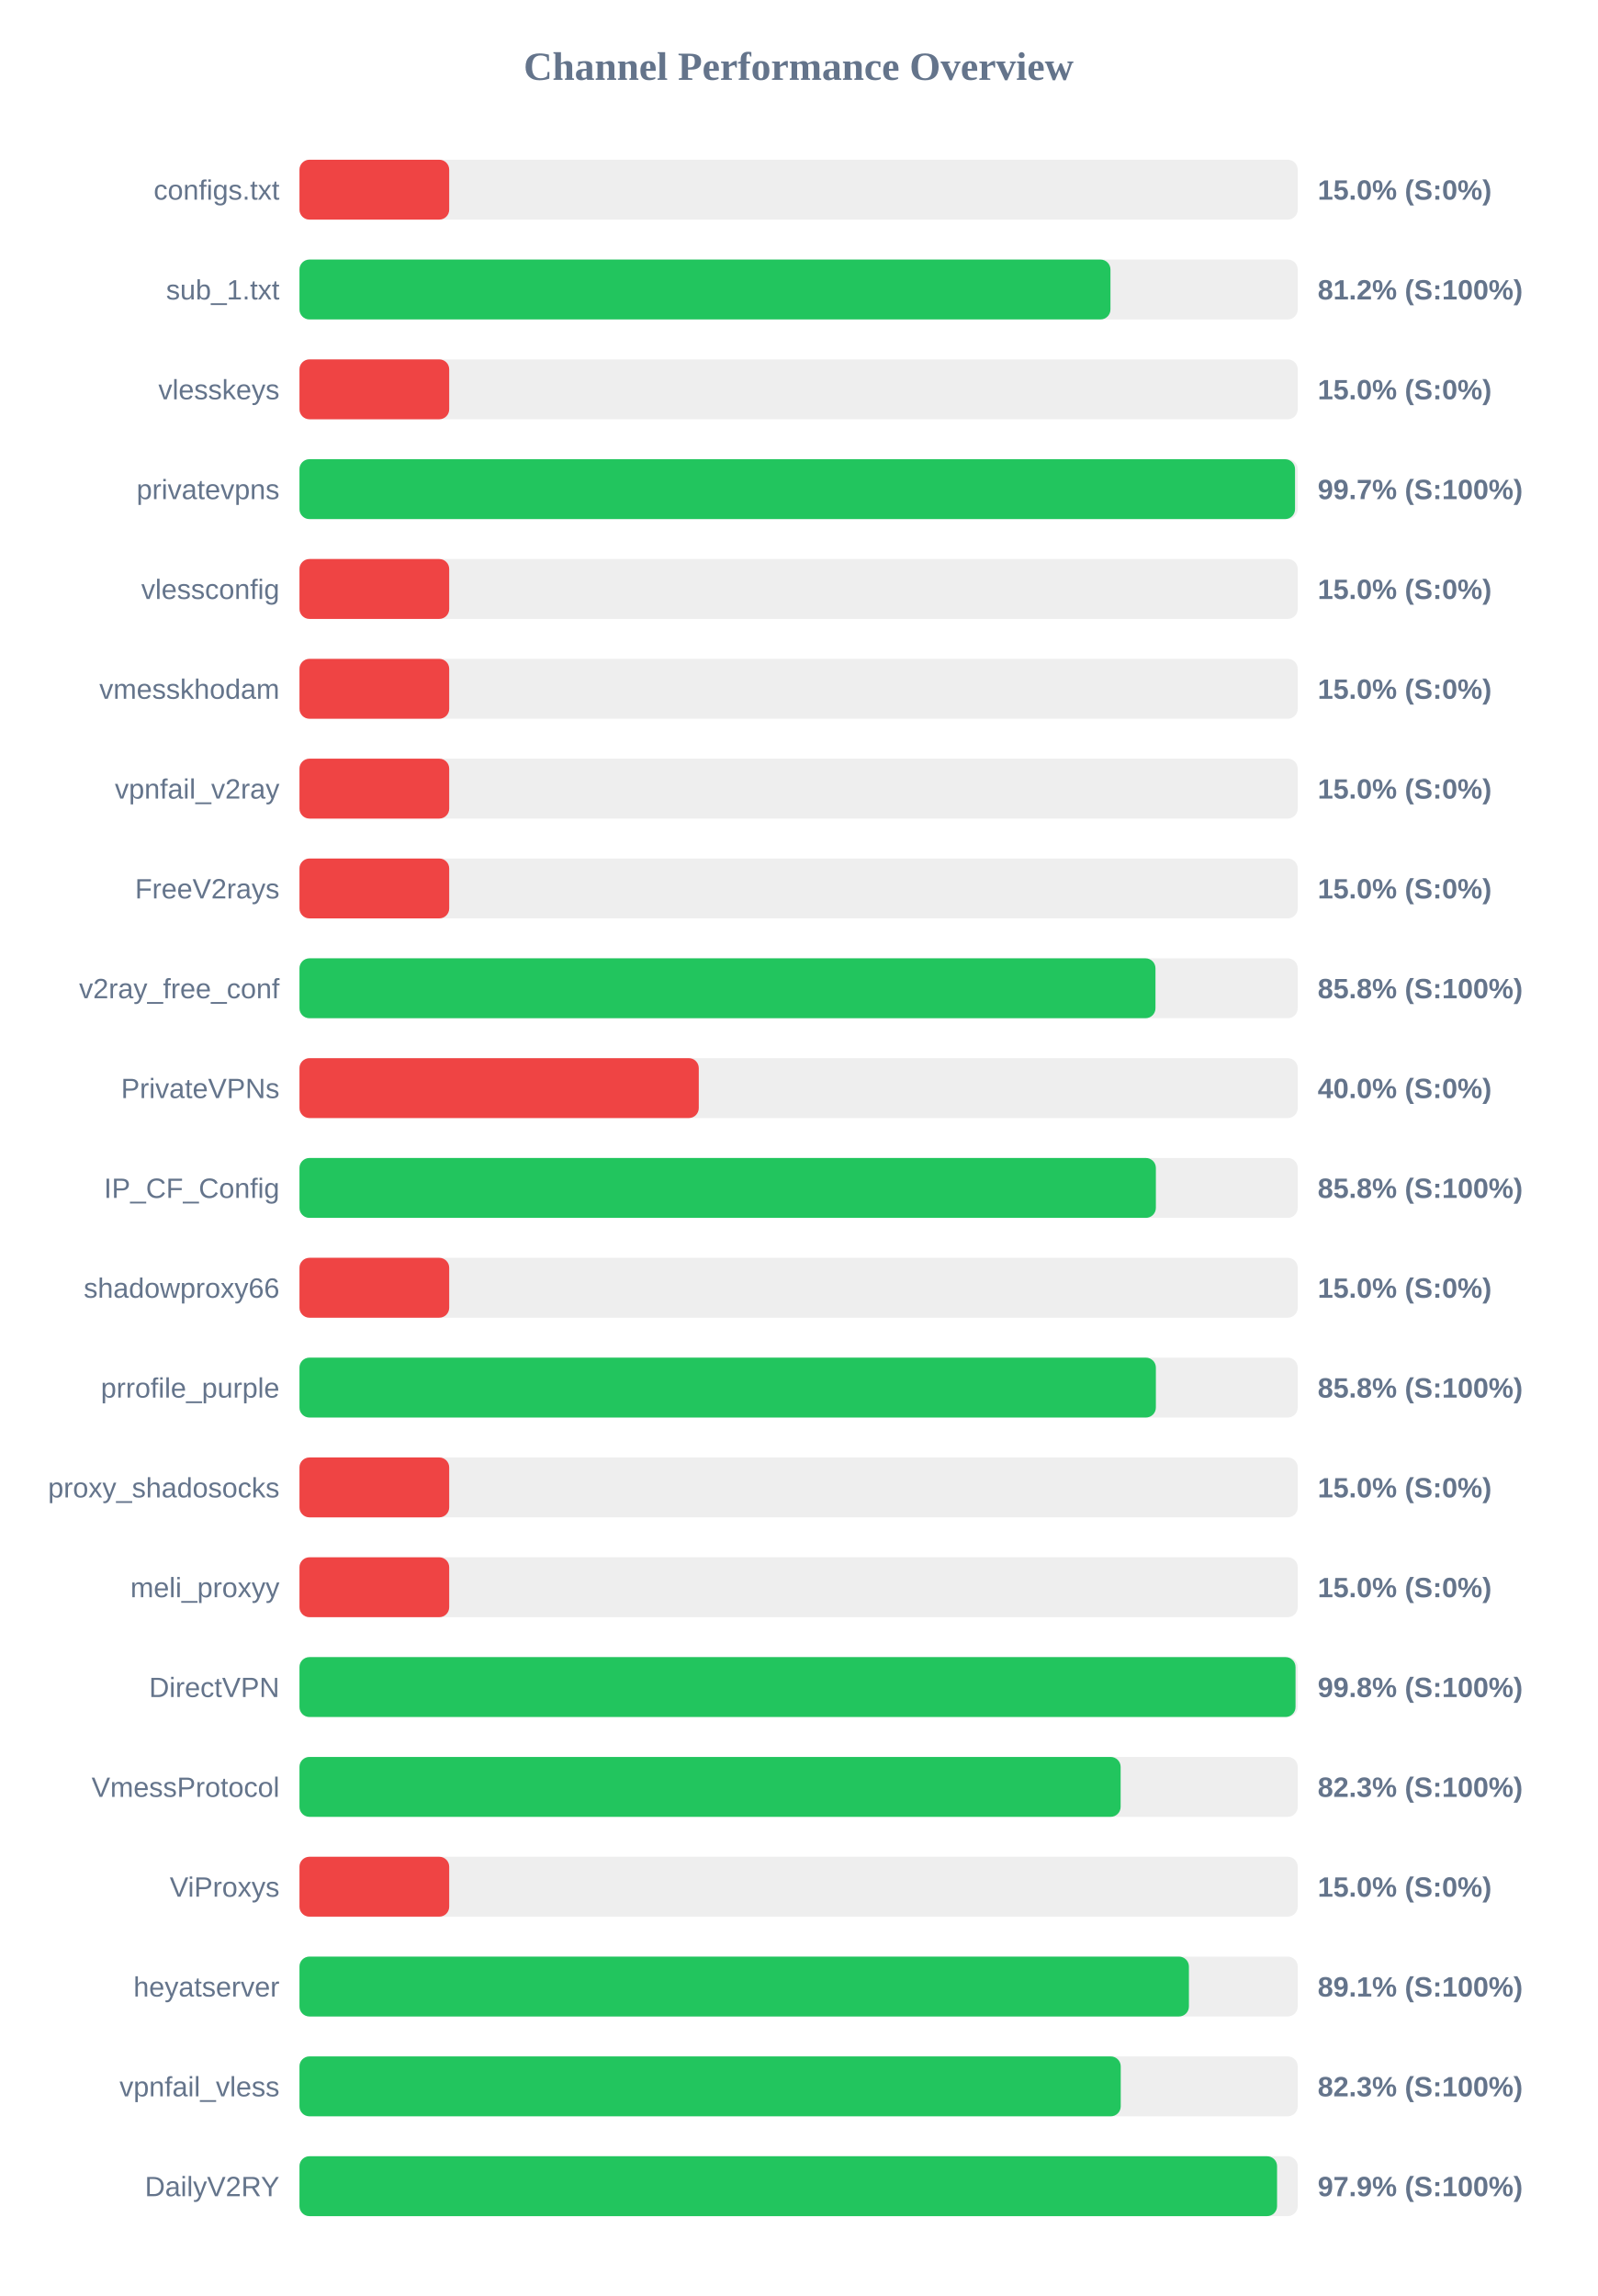
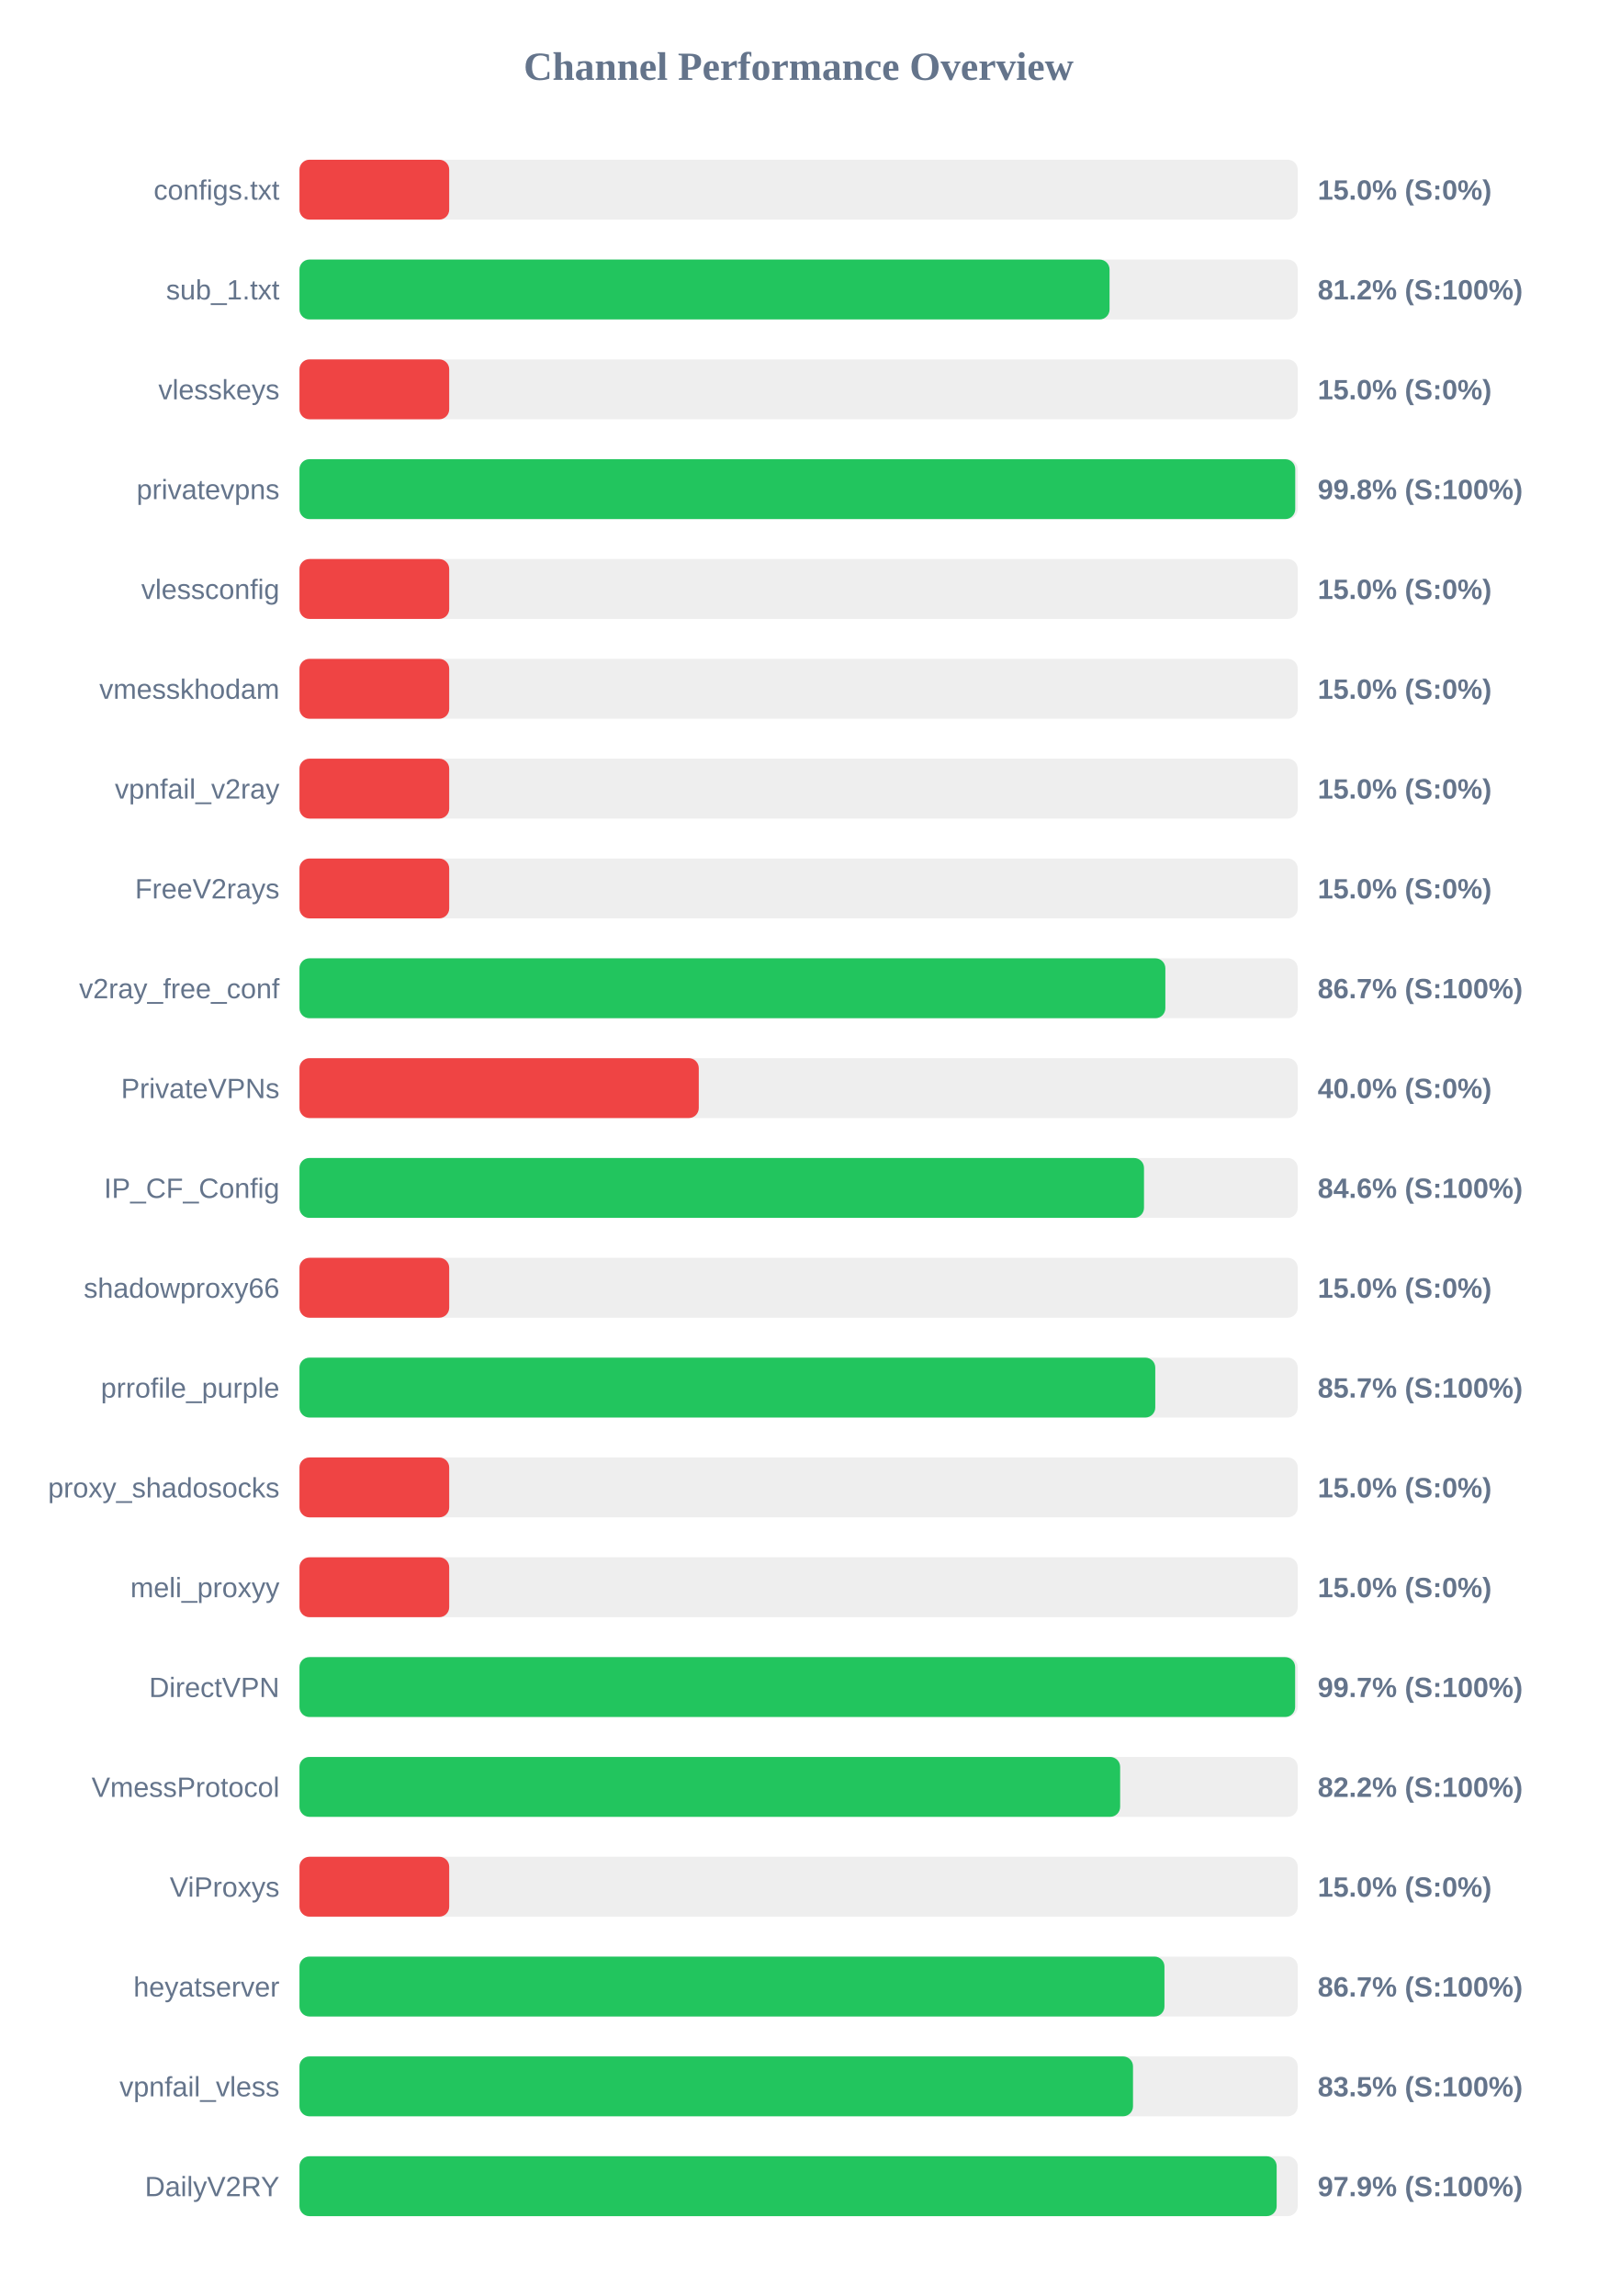
<svg xmlns="http://www.w3.org/2000/svg" width="800" height="1150" version="1.1">
  <style>
        .row { font: 14px Arial; fill: #64748b; }
        .score { font: bold 14px Arial; fill: #64748b; }
    </style>
  <text x="400" y="40" text-anchor="middle" font-size="20px" font-weight="bold" fill="#64748b">Channel Performance Overview</text>
  <rect x="150" y="80" width="500" height="30" fill="#eee" rx="5" />
  <rect x="150" y="80" width="75.0" height="30" fill="#ef4444" rx="5" />
  <text x="140" y="100" text-anchor="end" class="row">configs.txt</text>
  <text x="660" y="100" text-anchor="start" class="score">15.0% (S:0%)</text>
  <rect x="150" y="130" width="500" height="30" fill="#eee" rx="5" />
-   <rect x="150" y="130" width="406.2" height="30" fill="#22c55e" rx="5" />
+   <rect x="150" y="130" width="405.75" height="30" fill="#22c55e" rx="5" />
  <text x="140" y="150" text-anchor="end" class="row">sub_1.txt</text>
  <text x="660" y="150" text-anchor="start" class="score">81.2% (S:100%)</text>
  <rect x="150" y="180" width="500" height="30" fill="#eee" rx="5" />
  <rect x="150" y="180" width="75.0" height="30" fill="#ef4444" rx="5" />
  <text x="140" y="200" text-anchor="end" class="row">vlesskeys</text>
  <text x="660" y="200" text-anchor="start" class="score">15.0% (S:0%)</text>
  <rect x="150" y="230" width="500" height="30" fill="#eee" rx="5" />
-   <rect x="150" y="230" width="498.65" height="30" fill="#22c55e" rx="5" />
+   <rect x="150" y="230" width="498.75" height="30" fill="#22c55e" rx="5" />
  <text x="140" y="250" text-anchor="end" class="row">privatevpns</text>
-   <text x="660" y="250" text-anchor="start" class="score">99.7% (S:100%)</text>
+   <text x="660" y="250" text-anchor="start" class="score">99.8% (S:100%)</text>
  <rect x="150" y="280" width="500" height="30" fill="#eee" rx="5" />
  <rect x="150" y="280" width="75.0" height="30" fill="#ef4444" rx="5" />
  <text x="140" y="300" text-anchor="end" class="row">vlessconfig</text>
  <text x="660" y="300" text-anchor="start" class="score">15.0% (S:0%)</text>
  <rect x="150" y="330" width="500" height="30" fill="#eee" rx="5" />
  <rect x="150" y="330" width="75.0" height="30" fill="#ef4444" rx="5" />
  <text x="140" y="350" text-anchor="end" class="row">vmesskhodam</text>
  <text x="660" y="350" text-anchor="start" class="score">15.0% (S:0%)</text>
  <rect x="150" y="380" width="500" height="30" fill="#eee" rx="5" />
  <rect x="150" y="380" width="75.0" height="30" fill="#ef4444" rx="5" />
  <text x="140" y="400" text-anchor="end" class="row">vpnfail_v2ray</text>
  <text x="660" y="400" text-anchor="start" class="score">15.0% (S:0%)</text>
  <rect x="150" y="430" width="500" height="30" fill="#eee" rx="5" />
  <rect x="150" y="430" width="75.0" height="30" fill="#ef4444" rx="5" />
  <text x="140" y="450" text-anchor="end" class="row">FreeV2rays</text>
  <text x="660" y="450" text-anchor="start" class="score">15.0% (S:0%)</text>
  <rect x="150" y="480" width="500" height="30" fill="#eee" rx="5" />
-   <rect x="150" y="480" width="428.75" height="30" fill="#22c55e" rx="5" />
+   <rect x="150" y="480" width="433.7" height="30" fill="#22c55e" rx="5" />
  <text x="140" y="500" text-anchor="end" class="row">v2ray_free_conf</text>
-   <text x="660" y="500" text-anchor="start" class="score">85.8% (S:100%)</text>
+   <text x="660" y="500" text-anchor="start" class="score">86.7% (S:100%)</text>
  <rect x="150" y="530" width="500" height="30" fill="#eee" rx="5" />
  <rect x="150" y="530" width="200.0" height="30" fill="#ef4444" rx="5" />
  <text x="140" y="550" text-anchor="end" class="row">PrivateVPNs</text>
  <text x="660" y="550" text-anchor="start" class="score">40.0% (S:0%)</text>
  <rect x="150" y="580" width="500" height="30" fill="#eee" rx="5" />
-   <rect x="150" y="580" width="428.95" height="30" fill="#22c55e" rx="5" />
+   <rect x="150" y="580" width="423.0" height="30" fill="#22c55e" rx="5" />
  <text x="140" y="600" text-anchor="end" class="row">IP_CF_Config</text>
-   <text x="660" y="600" text-anchor="start" class="score">85.8% (S:100%)</text>
+   <text x="660" y="600" text-anchor="start" class="score">84.6% (S:100%)</text>
  <rect x="150" y="630" width="500" height="30" fill="#eee" rx="5" />
  <rect x="150" y="630" width="75.0" height="30" fill="#ef4444" rx="5" />
  <text x="140" y="650" text-anchor="end" class="row">shadowproxy66</text>
  <text x="660" y="650" text-anchor="start" class="score">15.0% (S:0%)</text>
  <rect x="150" y="680" width="500" height="30" fill="#eee" rx="5" />
-   <rect x="150" y="680" width="428.95" height="30" fill="#22c55e" rx="5" />
+   <rect x="150" y="680" width="428.65" height="30" fill="#22c55e" rx="5" />
  <text x="140" y="700" text-anchor="end" class="row">prrofile_purple</text>
-   <text x="660" y="700" text-anchor="start" class="score">85.8% (S:100%)</text>
+   <text x="660" y="700" text-anchor="start" class="score">85.7% (S:100%)</text>
  <rect x="150" y="730" width="500" height="30" fill="#eee" rx="5" />
  <rect x="150" y="730" width="75.0" height="30" fill="#ef4444" rx="5" />
  <text x="140" y="750" text-anchor="end" class="row">proxy_shadosocks</text>
  <text x="660" y="750" text-anchor="start" class="score">15.0% (S:0%)</text>
  <rect x="150" y="780" width="500" height="30" fill="#eee" rx="5" />
  <rect x="150" y="780" width="75.0" height="30" fill="#ef4444" rx="5" />
  <text x="140" y="800" text-anchor="end" class="row">meli_proxyy</text>
  <text x="660" y="800" text-anchor="start" class="score">15.0% (S:0%)</text>
  <rect x="150" y="830" width="500" height="30" fill="#eee" rx="5" />
-   <rect x="150" y="830" width="498.9" height="30" fill="#22c55e" rx="5" />
+   <rect x="150" y="830" width="498.7" height="30" fill="#22c55e" rx="5" />
  <text x="140" y="850" text-anchor="end" class="row">DirectVPN</text>
-   <text x="660" y="850" text-anchor="start" class="score">99.8% (S:100%)</text>
+   <text x="660" y="850" text-anchor="start" class="score">99.7% (S:100%)</text>
  <rect x="150" y="880" width="500" height="30" fill="#eee" rx="5" />
-   <rect x="150" y="880" width="411.3" height="30" fill="#22c55e" rx="5" />
+   <rect x="150" y="880" width="411.05" height="30" fill="#22c55e" rx="5" />
  <text x="140" y="900" text-anchor="end" class="row">VmessProtocol</text>
-   <text x="660" y="900" text-anchor="start" class="score">82.3% (S:100%)</text>
+   <text x="660" y="900" text-anchor="start" class="score">82.2% (S:100%)</text>
  <rect x="150" y="930" width="500" height="30" fill="#eee" rx="5" />
  <rect x="150" y="930" width="75.0" height="30" fill="#ef4444" rx="5" />
  <text x="140" y="950" text-anchor="end" class="row">ViProxys</text>
  <text x="660" y="950" text-anchor="start" class="score">15.0% (S:0%)</text>
  <rect x="150" y="980" width="500" height="30" fill="#eee" rx="5" />
-   <rect x="150" y="980" width="445.5" height="30" fill="#22c55e" rx="5" />
+   <rect x="150" y="980" width="433.25" height="30" fill="#22c55e" rx="5" />
  <text x="140" y="1000" text-anchor="end" class="row">heyatserver</text>
-   <text x="660" y="1000" text-anchor="start" class="score">89.1% (S:100%)</text>
+   <text x="660" y="1000" text-anchor="start" class="score">86.7% (S:100%)</text>
  <rect x="150" y="1030" width="500" height="30" fill="#eee" rx="5" />
-   <rect x="150" y="1030" width="411.35" height="30" fill="#22c55e" rx="5" />
+   <rect x="150" y="1030" width="417.5" height="30" fill="#22c55e" rx="5" />
  <text x="140" y="1050" text-anchor="end" class="row">vpnfail_vless</text>
-   <text x="660" y="1050" text-anchor="start" class="score">82.3% (S:100%)</text>
+   <text x="660" y="1050" text-anchor="start" class="score">83.5% (S:100%)</text>
  <rect x="150" y="1080" width="500" height="30" fill="#eee" rx="5" />
-   <rect x="150" y="1080" width="489.65" height="30" fill="#22c55e" rx="5" />
+   <rect x="150" y="1080" width="489.45" height="30" fill="#22c55e" rx="5" />
  <text x="140" y="1100" text-anchor="end" class="row">DailyV2RY</text>
  <text x="660" y="1100" text-anchor="start" class="score">97.9% (S:100%)</text>
</svg>
